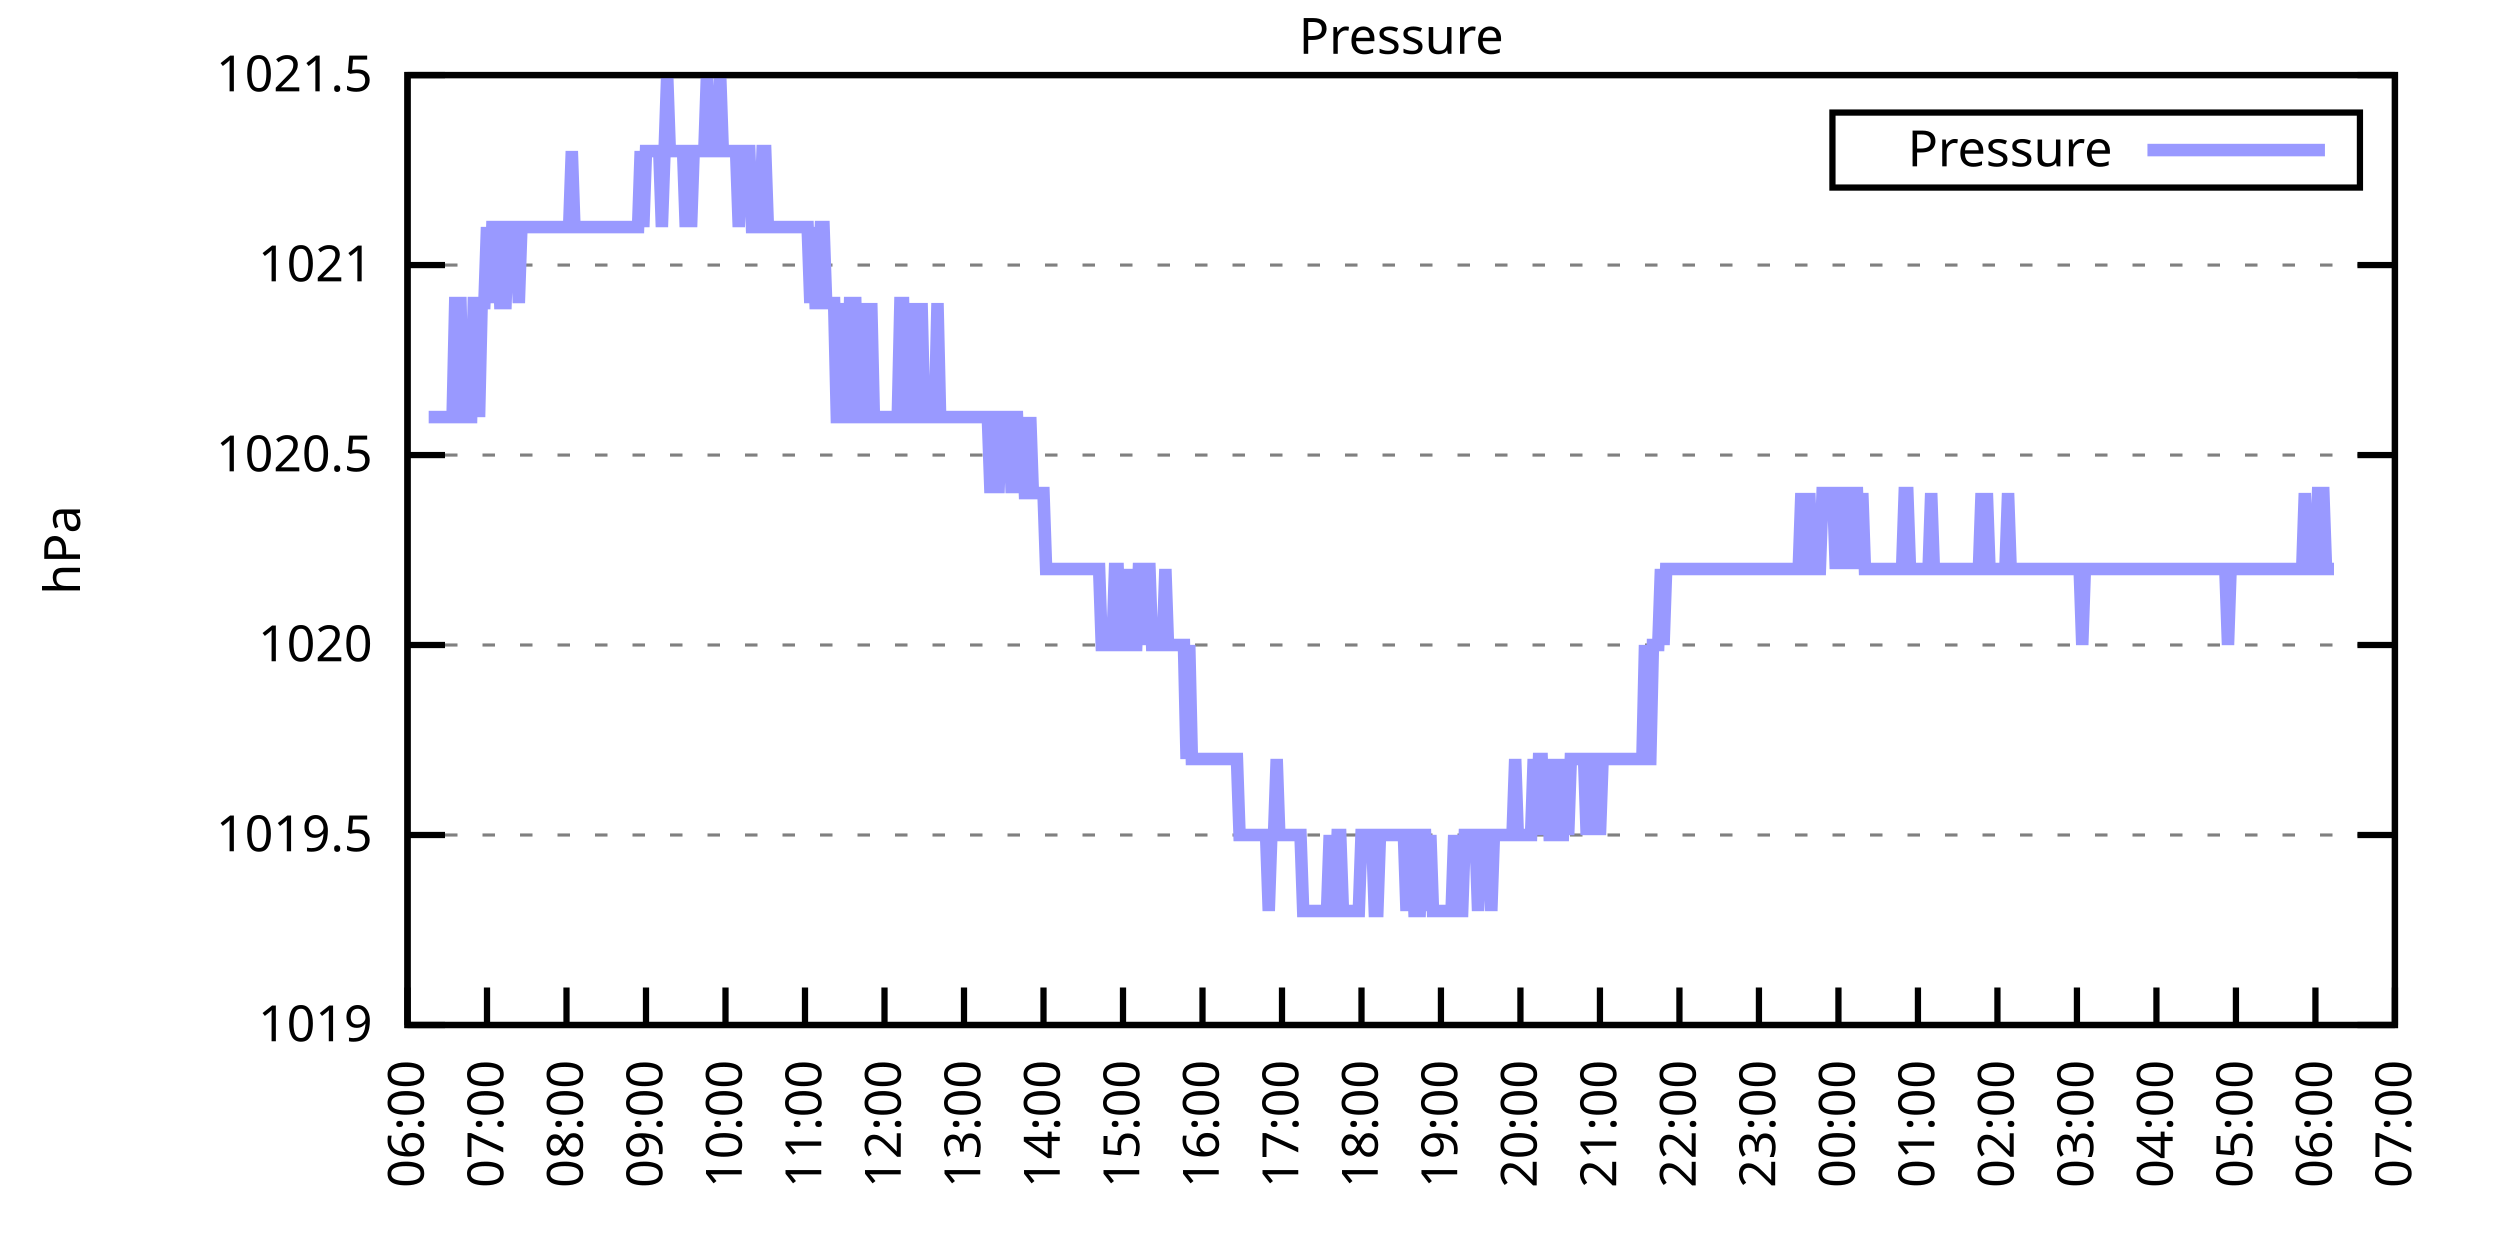
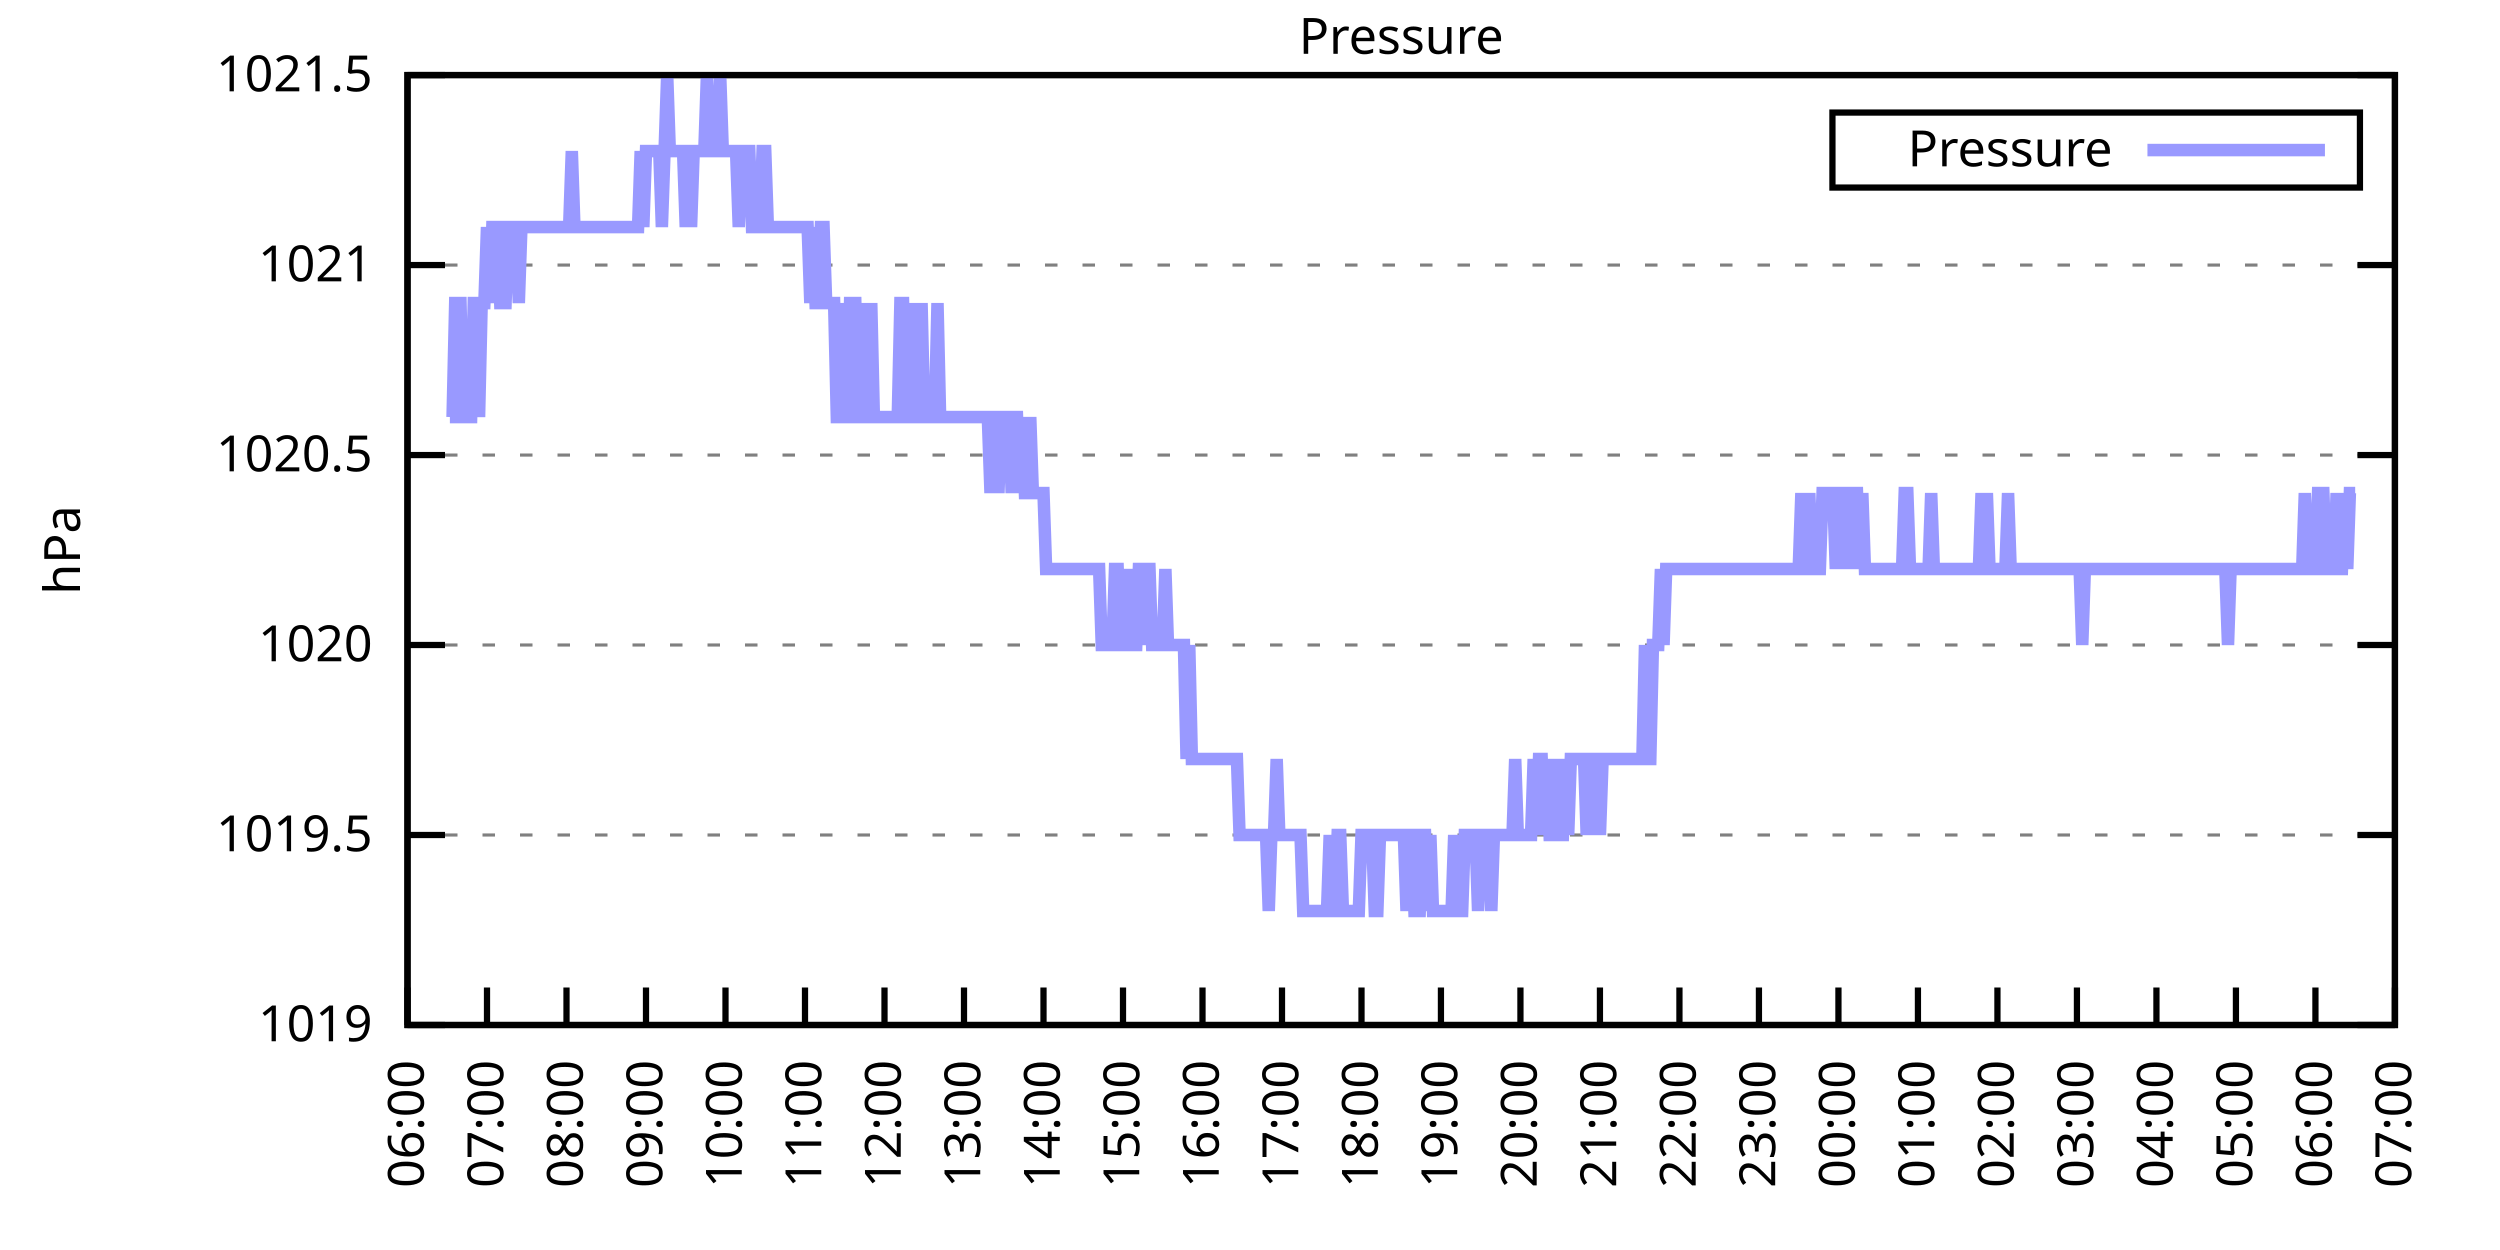
<svg xmlns="http://www.w3.org/2000/svg" xmlns:xlink="http://www.w3.org/1999/xlink" width="400" height="200" viewBox="0 0 400 200">
  <g id="gnuplot_canvas">
    <rect x="0" y="0" width="400" height="200" fill="none" />
    <defs>
      <circle id="gpDot" r="0.5" stroke-width="0.5" stroke="currentColor" />
      <path id="gpPt0" stroke-width="0.333" stroke="currentColor" d="M-1,0 h2 M0,-1 v2" />
      <path id="gpPt1" stroke-width="0.333" stroke="currentColor" d="M-1,-1 L1,1 M1,-1 L-1,1" />
      <path id="gpPt2" stroke-width="0.333" stroke="currentColor" d="M-1,0 L1,0 M0,-1 L0,1 M-1,-1 L1,1 M-1,1 L1,-1" />
      <rect id="gpPt3" stroke-width="0.333" stroke="currentColor" x="-1" y="-1" width="2" height="2" />
      <rect id="gpPt4" stroke-width="0.333" stroke="currentColor" fill="currentColor" x="-1" y="-1" width="2" height="2" />
      <circle id="gpPt5" stroke-width="0.333" stroke="currentColor" cx="0" cy="0" r="1" />
      <use xlink:href="#gpPt5" id="gpPt6" fill="currentColor" stroke="none" />
      <path id="gpPt7" stroke-width="0.333" stroke="currentColor" d="M0,-1.33 L-1.33,0.67 L1.33,0.67 z" />
      <use xlink:href="#gpPt7" id="gpPt8" fill="currentColor" stroke="none" />
      <use xlink:href="#gpPt7" id="gpPt9" stroke="currentColor" transform="rotate(180)" />
      <use xlink:href="#gpPt9" id="gpPt10" fill="currentColor" stroke="none" />
      <use xlink:href="#gpPt3" id="gpPt11" stroke="currentColor" transform="rotate(45)" />
      <use xlink:href="#gpPt11" id="gpPt12" fill="currentColor" stroke="none" />
      <path id="gpPt13" stroke-width="0.333" stroke="currentColor" d="M0,1.330 L1.265,0.411 L0.782,-1.067 L-0.782,-1.076 L-1.265,0.411 z" />
      <use xlink:href="#gpPt13" id="gpPt14" fill="currentColor" stroke="none" />
      <filter id="textbox" filterUnits="objectBoundingBox" x="0" y="0" height="1" width="1">
        <feFlood flood-color="white" flood-opacity="1" result="bgnd" />
        <feComposite in="SourceGraphic" in2="bgnd" operator="atop" />
      </filter>
      <filter id="greybox" filterUnits="objectBoundingBox" x="0" y="0" height="1" width="1">
        <feFlood flood-color="lightgrey" flood-opacity="1" result="grey" />
        <feComposite in="SourceGraphic" in2="grey" operator="atop" />
      </filter>
    </defs>
    <g fill="none" color="white" stroke="currentColor" stroke-width="1.00" stroke-linecap="butt" stroke-linejoin="miter">
</g>
    <g fill="none" color="black" stroke="currentColor" stroke-width="1.00" stroke-linecap="butt" stroke-linejoin="miter">
      <g stroke="none" shape-rendering="crispEdges">
        <polygon fill="rgb(255, 255, 255)" points="65.20,164.00 383.18,164.00 383.18,12.02 65.20,12.02 " />
      </g>
    </g>
    <g fill="none" color="black" stroke="currentColor" stroke-width="1.00" stroke-linecap="butt" stroke-linejoin="miter">
</g>
    <g fill="none" color="black" stroke="black" stroke-width="0.50" stroke-linecap="butt" stroke-linejoin="miter">
</g>
    <g fill="none" color="gray" stroke="currentColor" stroke-width="0.50" stroke-linecap="butt" stroke-linejoin="miter">
      <path stroke="gray" stroke-dasharray="2,4" class="gridline" d="M65.20,164.00 L383.19,164.00  " />
    </g>
    <g fill="none" color="gray" stroke="gray" stroke-width="1.00" stroke-linecap="butt" stroke-linejoin="miter">
</g>
    <g fill="none" color="black" stroke="currentColor" stroke-width="1.00" stroke-linecap="butt" stroke-linejoin="miter">
      <path stroke="black" d="M65.20,164.00 L71.20,164.00 M383.19,164.00 L377.19,164.00  " />
      <g transform="translate(59.60,166.60)" stroke="none" fill="black" font-family="Sans" font-size="8.00" text-anchor="end">
        <text>
          <tspan font-family="Sans"> 1019</tspan>
        </text>
      </g>
    </g>
    <g fill="none" color="black" stroke="currentColor" stroke-width="1.00" stroke-linecap="butt" stroke-linejoin="miter">
</g>
    <g fill="none" color="black" stroke="black" stroke-width="0.50" stroke-linecap="butt" stroke-linejoin="miter">
</g>
    <g fill="none" color="gray" stroke="currentColor" stroke-width="0.50" stroke-linecap="butt" stroke-linejoin="miter">
      <path stroke="gray" stroke-dasharray="2,4" class="gridline" d="M65.20,133.60 L383.19,133.60  " />
    </g>
    <g fill="none" color="gray" stroke="gray" stroke-width="1.00" stroke-linecap="butt" stroke-linejoin="miter">
</g>
    <g fill="none" color="black" stroke="currentColor" stroke-width="1.00" stroke-linecap="butt" stroke-linejoin="miter">
      <path stroke="black" d="M65.20,133.60 L71.20,133.60 M383.19,133.60 L377.19,133.60  " />
      <g transform="translate(59.60,136.20)" stroke="none" fill="black" font-family="Sans" font-size="8.00" text-anchor="end">
        <text>
          <tspan font-family="Sans"> 1019.5</tspan>
        </text>
      </g>
    </g>
    <g fill="none" color="black" stroke="currentColor" stroke-width="1.00" stroke-linecap="butt" stroke-linejoin="miter">
</g>
    <g fill="none" color="black" stroke="black" stroke-width="0.50" stroke-linecap="butt" stroke-linejoin="miter">
</g>
    <g fill="none" color="gray" stroke="currentColor" stroke-width="0.50" stroke-linecap="butt" stroke-linejoin="miter">
      <path stroke="gray" stroke-dasharray="2,4" class="gridline" d="M65.20,103.20 L383.19,103.20  " />
    </g>
    <g fill="none" color="gray" stroke="gray" stroke-width="1.00" stroke-linecap="butt" stroke-linejoin="miter">
</g>
    <g fill="none" color="black" stroke="currentColor" stroke-width="1.00" stroke-linecap="butt" stroke-linejoin="miter">
      <path stroke="black" d="M65.20,103.20 L71.20,103.20 M383.19,103.20 L377.19,103.20  " />
      <g transform="translate(59.60,105.80)" stroke="none" fill="black" font-family="Sans" font-size="8.00" text-anchor="end">
        <text>
          <tspan font-family="Sans"> 1020</tspan>
        </text>
      </g>
    </g>
    <g fill="none" color="black" stroke="currentColor" stroke-width="1.00" stroke-linecap="butt" stroke-linejoin="miter">
</g>
    <g fill="none" color="black" stroke="black" stroke-width="0.50" stroke-linecap="butt" stroke-linejoin="miter">
</g>
    <g fill="none" color="gray" stroke="currentColor" stroke-width="0.50" stroke-linecap="butt" stroke-linejoin="miter">
      <path stroke="gray" stroke-dasharray="2,4" class="gridline" d="M65.20,72.81 L383.19,72.81  " />
    </g>
    <g fill="none" color="gray" stroke="gray" stroke-width="1.00" stroke-linecap="butt" stroke-linejoin="miter">
</g>
    <g fill="none" color="black" stroke="currentColor" stroke-width="1.00" stroke-linecap="butt" stroke-linejoin="miter">
      <path stroke="black" d="M65.20,72.81 L71.20,72.81 M383.19,72.81 L377.19,72.81  " />
      <g transform="translate(59.60,75.41)" stroke="none" fill="black" font-family="Sans" font-size="8.00" text-anchor="end">
        <text>
          <tspan font-family="Sans"> 1020.5</tspan>
        </text>
      </g>
    </g>
    <g fill="none" color="black" stroke="currentColor" stroke-width="1.00" stroke-linecap="butt" stroke-linejoin="miter">
</g>
    <g fill="none" color="black" stroke="black" stroke-width="0.50" stroke-linecap="butt" stroke-linejoin="miter">
</g>
    <g fill="none" color="gray" stroke="currentColor" stroke-width="0.50" stroke-linecap="butt" stroke-linejoin="miter">
      <path stroke="gray" stroke-dasharray="2,4" class="gridline" d="M65.20,42.41 L383.19,42.41  " />
    </g>
    <g fill="none" color="gray" stroke="gray" stroke-width="1.00" stroke-linecap="butt" stroke-linejoin="miter">
</g>
    <g fill="none" color="black" stroke="currentColor" stroke-width="1.00" stroke-linecap="butt" stroke-linejoin="miter">
      <path stroke="black" d="M65.20,42.41 L71.20,42.41 M383.19,42.41 L377.19,42.41  " />
      <g transform="translate(59.60,45.01)" stroke="none" fill="black" font-family="Sans" font-size="8.00" text-anchor="end">
        <text>
          <tspan font-family="Sans"> 1021</tspan>
        </text>
      </g>
    </g>
    <g fill="none" color="black" stroke="currentColor" stroke-width="1.00" stroke-linecap="butt" stroke-linejoin="miter">
</g>
    <g fill="none" color="black" stroke="black" stroke-width="0.50" stroke-linecap="butt" stroke-linejoin="miter">
</g>
    <g fill="none" color="gray" stroke="currentColor" stroke-width="0.50" stroke-linecap="butt" stroke-linejoin="miter">
      <path stroke="gray" stroke-dasharray="2,4" class="gridline" d="M65.20,12.01 L383.19,12.01  " />
    </g>
    <g fill="none" color="gray" stroke="gray" stroke-width="1.00" stroke-linecap="butt" stroke-linejoin="miter">
</g>
    <g fill="none" color="black" stroke="currentColor" stroke-width="1.00" stroke-linecap="butt" stroke-linejoin="miter">
      <path stroke="black" d="M65.20,12.01 L71.20,12.01 M383.19,12.01 L377.19,12.01  " />
      <g transform="translate(59.60,14.61)" stroke="none" fill="black" font-family="Sans" font-size="8.00" text-anchor="end">
        <text>
          <tspan font-family="Sans"> 1021.5</tspan>
        </text>
      </g>
    </g>
    <g fill="none" color="black" stroke="currentColor" stroke-width="1.00" stroke-linecap="butt" stroke-linejoin="miter">
      <path stroke="black" d="M65.20,164.00 L65.20,158.00  " />
      <g transform="translate(67.80,169.60) rotate(270.00)" stroke="none" fill="black" font-family="Sans" font-size="8.00" text-anchor="end">
        <text>
          <tspan font-family="Sans">06:00</tspan>
        </text>
      </g>
    </g>
    <g fill="none" color="black" stroke="currentColor" stroke-width="1.00" stroke-linecap="butt" stroke-linejoin="miter">
      <path stroke="black" d="M77.92,164.00 L77.92,158.00  " />
      <g transform="translate(80.52,169.60) rotate(270.00)" stroke="none" fill="black" font-family="Sans" font-size="8.00" text-anchor="end">
        <text>
          <tspan font-family="Sans">07:00</tspan>
        </text>
      </g>
    </g>
    <g fill="none" color="black" stroke="currentColor" stroke-width="1.00" stroke-linecap="butt" stroke-linejoin="miter">
      <path stroke="black" d="M90.64,164.00 L90.64,158.00  " />
      <g transform="translate(93.24,169.60) rotate(270.00)" stroke="none" fill="black" font-family="Sans" font-size="8.00" text-anchor="end">
        <text>
          <tspan font-family="Sans">08:00</tspan>
        </text>
      </g>
    </g>
    <g fill="none" color="black" stroke="currentColor" stroke-width="1.00" stroke-linecap="butt" stroke-linejoin="miter">
      <path stroke="black" d="M103.36,164.00 L103.36,158.00  " />
      <g transform="translate(105.96,169.60) rotate(270.00)" stroke="none" fill="black" font-family="Sans" font-size="8.00" text-anchor="end">
        <text>
          <tspan font-family="Sans">09:00</tspan>
        </text>
      </g>
    </g>
    <g fill="none" color="black" stroke="currentColor" stroke-width="1.00" stroke-linecap="butt" stroke-linejoin="miter">
      <path stroke="black" d="M116.08,164.00 L116.08,158.00  " />
      <g transform="translate(118.68,169.60) rotate(270.00)" stroke="none" fill="black" font-family="Sans" font-size="8.00" text-anchor="end">
        <text>
          <tspan font-family="Sans">10:00</tspan>
        </text>
      </g>
    </g>
    <g fill="none" color="black" stroke="currentColor" stroke-width="1.00" stroke-linecap="butt" stroke-linejoin="miter">
      <path stroke="black" d="M128.80,164.00 L128.80,158.00  " />
      <g transform="translate(131.40,169.60) rotate(270.00)" stroke="none" fill="black" font-family="Sans" font-size="8.00" text-anchor="end">
        <text>
          <tspan font-family="Sans">11:00</tspan>
        </text>
      </g>
    </g>
    <g fill="none" color="black" stroke="currentColor" stroke-width="1.00" stroke-linecap="butt" stroke-linejoin="miter">
      <path stroke="black" d="M141.52,164.00 L141.52,158.00  " />
      <g transform="translate(144.12,169.60) rotate(270.00)" stroke="none" fill="black" font-family="Sans" font-size="8.00" text-anchor="end">
        <text>
          <tspan font-family="Sans">12:00</tspan>
        </text>
      </g>
    </g>
    <g fill="none" color="black" stroke="currentColor" stroke-width="1.00" stroke-linecap="butt" stroke-linejoin="miter">
      <path stroke="black" d="M154.24,164.00 L154.24,158.00  " />
      <g transform="translate(156.84,169.60) rotate(270.00)" stroke="none" fill="black" font-family="Sans" font-size="8.00" text-anchor="end">
        <text>
          <tspan font-family="Sans">13:00</tspan>
        </text>
      </g>
    </g>
    <g fill="none" color="black" stroke="currentColor" stroke-width="1.00" stroke-linecap="butt" stroke-linejoin="miter">
      <path stroke="black" d="M166.96,164.00 L166.96,158.00  " />
      <g transform="translate(169.56,169.60) rotate(270.00)" stroke="none" fill="black" font-family="Sans" font-size="8.00" text-anchor="end">
        <text>
          <tspan font-family="Sans">14:00</tspan>
        </text>
      </g>
    </g>
    <g fill="none" color="black" stroke="currentColor" stroke-width="1.00" stroke-linecap="butt" stroke-linejoin="miter">
      <path stroke="black" d="M179.68,164.00 L179.68,158.00  " />
      <g transform="translate(182.28,169.60) rotate(270.00)" stroke="none" fill="black" font-family="Sans" font-size="8.00" text-anchor="end">
        <text>
          <tspan font-family="Sans">15:00</tspan>
        </text>
      </g>
    </g>
    <g fill="none" color="black" stroke="currentColor" stroke-width="1.00" stroke-linecap="butt" stroke-linejoin="miter">
      <path stroke="black" d="M192.40,164.00 L192.40,158.00  " />
      <g transform="translate(195.00,169.60) rotate(270.00)" stroke="none" fill="black" font-family="Sans" font-size="8.00" text-anchor="end">
        <text>
          <tspan font-family="Sans">16:00</tspan>
        </text>
      </g>
    </g>
    <g fill="none" color="black" stroke="currentColor" stroke-width="1.00" stroke-linecap="butt" stroke-linejoin="miter">
      <path stroke="black" d="M205.12,164.00 L205.12,158.00  " />
      <g transform="translate(207.72,169.60) rotate(270.00)" stroke="none" fill="black" font-family="Sans" font-size="8.00" text-anchor="end">
        <text>
          <tspan font-family="Sans">17:00</tspan>
        </text>
      </g>
    </g>
    <g fill="none" color="black" stroke="currentColor" stroke-width="1.00" stroke-linecap="butt" stroke-linejoin="miter">
      <path stroke="black" d="M217.84,164.00 L217.84,158.00  " />
      <g transform="translate(220.44,169.60) rotate(270.00)" stroke="none" fill="black" font-family="Sans" font-size="8.00" text-anchor="end">
        <text>
          <tspan font-family="Sans">18:00</tspan>
        </text>
      </g>
    </g>
    <g fill="none" color="black" stroke="currentColor" stroke-width="1.00" stroke-linecap="butt" stroke-linejoin="miter">
      <path stroke="black" d="M230.55,164.00 L230.55,158.00  " />
      <g transform="translate(233.15,169.60) rotate(270.00)" stroke="none" fill="black" font-family="Sans" font-size="8.00" text-anchor="end">
        <text>
          <tspan font-family="Sans">19:00</tspan>
        </text>
      </g>
    </g>
    <g fill="none" color="black" stroke="currentColor" stroke-width="1.00" stroke-linecap="butt" stroke-linejoin="miter">
      <path stroke="black" d="M243.27,164.00 L243.27,158.00  " />
      <g transform="translate(245.87,169.60) rotate(270.00)" stroke="none" fill="black" font-family="Sans" font-size="8.00" text-anchor="end">
        <text>
          <tspan font-family="Sans">20:00</tspan>
        </text>
      </g>
    </g>
    <g fill="none" color="black" stroke="currentColor" stroke-width="1.00" stroke-linecap="butt" stroke-linejoin="miter">
      <path stroke="black" d="M255.99,164.00 L255.99,158.00  " />
      <g transform="translate(258.59,169.60) rotate(270.00)" stroke="none" fill="black" font-family="Sans" font-size="8.00" text-anchor="end">
        <text>
          <tspan font-family="Sans">21:00</tspan>
        </text>
      </g>
    </g>
    <g fill="none" color="black" stroke="currentColor" stroke-width="1.00" stroke-linecap="butt" stroke-linejoin="miter">
      <path stroke="black" d="M268.71,164.00 L268.71,158.00  " />
      <g transform="translate(271.31,169.60) rotate(270.00)" stroke="none" fill="black" font-family="Sans" font-size="8.00" text-anchor="end">
        <text>
          <tspan font-family="Sans">22:00</tspan>
        </text>
      </g>
    </g>
    <g fill="none" color="black" stroke="currentColor" stroke-width="1.00" stroke-linecap="butt" stroke-linejoin="miter">
      <path stroke="black" d="M281.43,164.00 L281.43,158.00  " />
      <g transform="translate(284.03,169.60) rotate(270.00)" stroke="none" fill="black" font-family="Sans" font-size="8.00" text-anchor="end">
        <text>
          <tspan font-family="Sans">23:00</tspan>
        </text>
      </g>
    </g>
    <g fill="none" color="black" stroke="currentColor" stroke-width="1.00" stroke-linecap="butt" stroke-linejoin="miter">
      <path stroke="black" d="M294.15,164.00 L294.15,158.00  " />
      <g transform="translate(296.75,169.60) rotate(270.00)" stroke="none" fill="black" font-family="Sans" font-size="8.00" text-anchor="end">
        <text>
          <tspan font-family="Sans">00:00</tspan>
        </text>
      </g>
    </g>
    <g fill="none" color="black" stroke="currentColor" stroke-width="1.00" stroke-linecap="butt" stroke-linejoin="miter">
      <path stroke="black" d="M306.87,164.00 L306.87,158.00  " />
      <g transform="translate(309.47,169.60) rotate(270.00)" stroke="none" fill="black" font-family="Sans" font-size="8.00" text-anchor="end">
        <text>
          <tspan font-family="Sans">01:00</tspan>
        </text>
      </g>
    </g>
    <g fill="none" color="black" stroke="currentColor" stroke-width="1.00" stroke-linecap="butt" stroke-linejoin="miter">
      <path stroke="black" d="M319.59,164.00 L319.59,158.00  " />
      <g transform="translate(322.19,169.60) rotate(270.00)" stroke="none" fill="black" font-family="Sans" font-size="8.00" text-anchor="end">
        <text>
          <tspan font-family="Sans">02:00</tspan>
        </text>
      </g>
    </g>
    <g fill="none" color="black" stroke="currentColor" stroke-width="1.00" stroke-linecap="butt" stroke-linejoin="miter">
      <path stroke="black" d="M332.31,164.00 L332.31,158.00  " />
      <g transform="translate(334.91,169.60) rotate(270.00)" stroke="none" fill="black" font-family="Sans" font-size="8.00" text-anchor="end">
        <text>
          <tspan font-family="Sans">03:00</tspan>
        </text>
      </g>
    </g>
    <g fill="none" color="black" stroke="currentColor" stroke-width="1.00" stroke-linecap="butt" stroke-linejoin="miter">
      <path stroke="black" d="M345.03,164.00 L345.03,158.00  " />
      <g transform="translate(347.63,169.60) rotate(270.00)" stroke="none" fill="black" font-family="Sans" font-size="8.00" text-anchor="end">
        <text>
          <tspan font-family="Sans">04:00</tspan>
        </text>
      </g>
    </g>
    <g fill="none" color="black" stroke="currentColor" stroke-width="1.00" stroke-linecap="butt" stroke-linejoin="miter">
      <path stroke="black" d="M357.75,164.00 L357.75,158.00  " />
      <g transform="translate(360.35,169.60) rotate(270.00)" stroke="none" fill="black" font-family="Sans" font-size="8.00" text-anchor="end">
        <text>
          <tspan font-family="Sans">05:00</tspan>
        </text>
      </g>
    </g>
    <g fill="none" color="black" stroke="currentColor" stroke-width="1.00" stroke-linecap="butt" stroke-linejoin="miter">
      <path stroke="black" d="M370.47,164.00 L370.47,158.00  " />
      <g transform="translate(373.07,169.60) rotate(270.00)" stroke="none" fill="black" font-family="Sans" font-size="8.00" text-anchor="end">
        <text>
          <tspan font-family="Sans">06:00</tspan>
        </text>
      </g>
    </g>
    <g fill="none" color="black" stroke="currentColor" stroke-width="1.00" stroke-linecap="butt" stroke-linejoin="miter">
      <path stroke="black" d="M383.19,164.00 L383.19,158.00  " />
      <g transform="translate(385.79,169.60) rotate(270.00)" stroke="none" fill="black" font-family="Sans" font-size="8.00" text-anchor="end">
        <text>
          <tspan font-family="Sans">07:00</tspan>
        </text>
      </g>
    </g>
    <g fill="none" color="black" stroke="currentColor" stroke-width="1.00" stroke-linecap="butt" stroke-linejoin="miter">
</g>
    <g fill="none" color="black" stroke="currentColor" stroke-width="1.00" stroke-linecap="butt" stroke-linejoin="miter">
      <path stroke="black" d="M65.20,12.01 L65.20,164.00 L383.19,164.00 L383.19,12.01 L65.20,12.01 Z  " />
    </g>
    <g fill="none" color="black" stroke="currentColor" stroke-width="1.00" stroke-linecap="butt" stroke-linejoin="miter">
</g>
    <g fill="none" color="black" stroke="currentColor" stroke-width="1.00" stroke-linecap="butt" stroke-linejoin="miter">
      <path stroke="black" d="M293.19,30.01 L293.19,18.01 L377.59,18.01 L377.59,30.01 L293.19,30.01 Z  " />
    </g>
    <g id="Pressure_plot_1">
      <g fill="none" color="white" stroke="black" stroke-width="2.00" stroke-linecap="butt" stroke-linejoin="miter">
</g>
      <g fill="none" color="black" stroke="currentColor" stroke-width="2.00" stroke-linecap="butt" stroke-linejoin="miter">
        <g transform="translate(337.99,26.61)" stroke="none" fill="black" font-family="Sans" font-size="8.00" text-anchor="end">
          <text>
            <tspan font-family="Sans">Pressure</tspan>
          </text>
        </g>
      </g>
      <g fill="none" color="black" stroke="currentColor" stroke-width="2.00" stroke-linecap="butt" stroke-linejoin="miter">
-         <path stroke="rgb(153, 153, 255)" d="M343.59,24.01 L371.99,24.01 M68.59,66.73 L69.02,66.73 L69.44,66.73 L69.86,66.73 L70.29,66.73 L70.71,66.73   L71.14,66.73 L71.56,66.73 L71.98,66.73 L72.41,66.73 L72.83,48.49 L73.26,48.49 L73.68,48.49 L74.10,66.73   L74.53,66.73 L74.95,66.73 L75.38,66.73 L75.80,48.49 L76.22,48.49 L76.65,66.73 L77.07,48.49 L77.50,48.49   L77.92,36.33 L78.34,48.49 L78.77,36.33 L79.19,36.33 L79.62,36.33 L80.04,48.49 L80.46,48.49 L80.89,48.49   L81.31,36.33 L81.74,36.33 L82.16,36.33 L82.58,36.33 L83.01,48.49 L83.43,36.33 L83.86,36.33 L84.28,36.33   L84.70,36.33 L85.13,36.33 L85.55,36.33 L85.98,36.33 L86.40,36.33 L86.82,36.33 L87.25,36.33 L87.67,36.33   L88.10,36.33 L88.52,36.33 L88.94,36.33 L89.37,36.33 L89.79,36.33 L90.22,36.33 L90.64,36.33 L91.06,36.33   L91.49,24.17 L91.91,36.33 L92.34,36.33 L92.76,36.33 L93.18,36.33 L93.61,36.33 L94.03,36.33 L94.46,36.33   L94.88,36.33 L95.30,36.33 L95.73,36.33 L96.15,36.33 L96.58,36.33 L97.00,36.33 L97.42,36.33 L97.85,36.33   L98.27,36.33 L98.69,36.33 L99.12,36.33 L99.54,36.33 L99.97,36.33 L100.39,36.33 L100.81,36.33 L101.24,36.33   L101.66,36.33 L102.09,36.33 L102.51,24.17 L102.93,36.33 L103.36,24.17 L103.78,24.17 L104.21,24.17 L104.63,24.17   L105.05,24.17 L105.48,24.17 L105.90,36.33 L106.33,24.17 L106.75,12.01 L107.17,24.17 L107.60,24.17 L108.02,24.17   L108.45,24.17 L108.87,24.17 L109.29,24.17 L109.72,36.33 L110.14,24.17 L110.57,36.33 L110.99,24.17 L111.41,24.17   L111.84,24.17 L112.26,24.17 L112.69,24.17 L113.11,12.01 L113.53,24.17 L113.96,24.17 L114.38,24.17 L114.81,24.17   L115.23,12.01 L115.65,24.17 L116.08,24.17 L116.50,24.17 L116.93,24.17 L117.35,24.17 L117.77,24.17 L118.20,36.33   L118.62,24.17 L119.05,24.17 L119.47,24.17 L119.89,24.17 L120.32,36.33 L120.74,36.33 L121.17,36.33 L121.59,36.33   L122.01,24.17 L122.44,24.17 L122.86,36.33 L123.29,36.33 L123.71,36.33 L124.13,36.33 L124.56,36.33 L124.98,36.33   L125.41,36.33 L125.83,36.33 L126.25,36.33 L126.68,36.33 L127.10,36.33 L127.53,36.33 L127.95,36.33 L128.37,36.33   L128.80,36.33 L129.22,36.33 L129.65,48.49 L130.07,36.33 L130.49,48.49 L130.92,48.49 L131.34,36.33 L131.77,36.33   L132.19,48.49 L132.61,48.49 L133.04,48.49 L133.46,48.49 L133.89,66.73 L134.31,66.73 L134.73,48.49 L135.16,66.73   L135.58,66.73 L136.01,48.49 L136.43,48.49 L136.85,48.49 L137.28,66.73 L137.70,66.73 L138.13,48.49 L138.55,66.73   L138.97,66.73 L139.40,48.49 L139.82,66.73 L140.25,66.73 L140.67,66.73 L141.09,66.73 L141.52,66.73 L141.94,66.73   L142.37,66.73 L142.79,66.73 L143.21,66.73 L143.64,66.73 L144.06,48.49 L144.49,48.49 L144.91,66.73 L145.33,66.73   L145.76,66.73 L146.18,48.49 L146.61,66.73 L147.03,66.73 L147.45,48.49 L147.88,66.73 L148.30,66.73 L148.73,66.73   L149.15,66.73 L149.57,66.73 L150.00,48.49 L150.42,66.73 L150.85,66.73 L151.27,66.73 L151.69,66.73 L152.12,66.73   L152.54,66.73 L152.97,66.73 L153.39,66.73 L153.81,66.73 L154.24,66.73 L154.66,66.73 L155.09,66.73 L155.51,66.73   L155.93,66.73 L156.36,66.73 L156.78,66.73 L157.21,66.73 L157.63,66.73 L158.05,66.73 L158.48,78.89 L158.90,66.73   L159.33,66.73 L159.75,78.89 L160.17,66.73 L160.60,66.73 L161.02,66.73 L161.44,66.73 L161.87,78.89 L162.29,66.73   L162.72,66.73 L163.14,78.89 L163.56,66.73 L163.99,78.89 L164.41,78.89 L164.84,66.73 L165.26,78.89 L165.68,78.89   L166.11,78.89 L166.53,78.89 L166.96,78.89 L167.38,91.04 L167.80,91.04 L168.23,91.04 L168.65,91.04 L169.08,91.04   L169.50,91.04 L169.92,91.04 L170.35,91.04 L170.77,91.04 L171.20,91.04 L171.62,91.04 L172.04,91.04 L172.47,91.04   L172.89,91.04 L173.32,91.04 L173.74,91.04 L174.16,91.04 L174.59,91.04 L175.01,91.04 L175.44,91.04 L175.86,91.04   L176.28,103.20 L176.71,103.20 L177.13,103.20 L177.56,103.20 L177.98,103.20 L178.40,91.04 L178.83,91.04 L179.25,103.20   L179.68,103.20 L180.10,103.20 L180.52,91.04 L180.95,103.20 L181.37,103.20 L181.80,103.20 L182.22,91.04 L182.64,91.04   L183.07,103.20 L183.49,91.04 L183.92,91.04 L184.34,103.20 L184.76,103.20 L185.19,103.20 L185.61,103.20 L186.04,103.20   L186.46,91.04 L186.88,103.20 L187.31,103.20 L187.73,103.20 L188.16,103.20 L188.58,103.20 L189.00,103.20 L189.43,103.20   L189.85,121.44 L190.28,103.20 L190.70,121.44 L191.12,121.44 L191.55,121.44 L191.97,121.44 L192.40,121.44 L192.82,121.44   L193.24,121.44 L193.67,121.44 L194.09,121.44 L194.52,121.44 L194.94,121.44 L195.36,121.44 L195.79,121.44 L196.21,121.44   L196.64,121.44 L197.06,121.44 L197.48,121.44 L197.91,121.44 L198.33,133.60 L198.76,133.60 L199.18,133.60 L199.60,133.60   L200.03,133.60 L200.45,133.60 L200.88,133.60 L201.30,133.60 L201.72,133.60 L202.15,133.60 L202.57,133.60 L203.00,145.76   L203.42,133.60 L203.84,133.60 L204.27,121.44 L204.69,133.60 L205.12,133.60 L205.54,133.60 L205.96,133.60 L206.39,133.60   L206.81,133.60 L207.24,133.60 L207.66,133.60 L208.08,133.60 L208.51,145.76 L208.93,145.76 L209.36,145.76 L209.78,145.76   L210.20,145.76 L210.63,145.76 L211.05,145.76 L211.48,145.76 L211.90,145.76 L212.32,145.76 L212.75,133.60 L213.17,145.76   L213.60,145.76 L214.02,133.60 L214.44,133.60 L214.87,145.76 L215.29,145.76 L215.72,145.76 L216.14,145.76 L216.56,145.76   L216.99,145.76 L217.41,145.76 L217.84,133.60 L218.26,133.60 L218.68,133.60 L219.11,133.60 L219.53,133.60 L219.96,145.76   L220.38,145.76 L220.80,133.60 L221.23,133.60 L221.65,133.60 L222.08,133.60 L222.50,133.60 L222.92,133.60 L223.35,133.60   L223.77,133.60 L224.20,133.60 L224.62,133.60 L225.04,145.76 L225.47,133.60 L225.89,133.60 L226.31,145.76 L226.74,145.76   L227.16,145.76 L227.59,133.60 L228.01,133.60 L228.43,145.76 L228.86,133.60 L229.28,145.76 L229.71,145.76 L230.13,145.76   L230.55,145.76 L230.98,145.76 L231.40,145.76 L231.83,145.76 L232.25,145.76 L232.67,133.60 L233.10,145.76 L233.52,145.76   L233.95,145.76 L234.37,133.60 L234.79,133.60 L235.22,133.60 L235.64,133.60 L236.07,133.60 L236.49,145.76 L236.91,133.60   L237.34,133.60 L237.76,133.60 L238.19,133.60 L238.61,145.76 L239.03,133.60 L239.46,133.60 L239.88,133.60 L240.31,133.60   L240.73,133.60 L241.15,133.60 L241.58,133.60 L242.00,133.60 L242.43,121.44 L242.85,133.60 L243.27,133.60 L243.70,133.60   L244.12,133.60 L244.55,133.60 L244.97,133.60 L245.39,121.44 L245.82,133.60 L246.24,121.44 L246.67,121.44 L247.09,133.60   L247.51,121.44 L247.94,133.60 L248.36,133.60 L248.79,121.44 L249.21,133.60 L249.63,133.60 L250.06,133.60 L250.48,121.44   L250.91,133.60 L251.33,121.44 L251.75,121.44 L252.18,121.44 L252.60,121.44 L253.03,121.44 L253.45,121.44 L253.87,133.60   L254.30,121.44 L254.72,133.60 L255.15,121.44 L255.57,121.44 L255.99,133.60 L256.42,121.44 L256.84,121.44 L257.27,121.44   L257.69,121.44 L258.11,121.44 L258.54,121.44 L258.96,121.44 L259.39,121.44 L259.81,121.44 L260.23,121.44 L260.66,121.44   L261.08,121.44 L261.51,121.44 L261.93,121.44 L262.35,121.44 L262.78,121.44 L263.20,103.20 L263.63,121.44 L264.05,121.44   L264.47,103.20 L264.90,103.20 L265.32,103.20 L265.75,91.04 L266.17,103.20 L266.59,91.04 L267.02,91.04 L267.44,91.04   L267.87,91.04 L268.29,91.04 L268.71,91.04 L269.14,91.04 L269.56,91.04 L269.99,91.04 L270.41,91.04 L270.83,91.04   L271.26,91.04 L271.68,91.04 L272.11,91.04 L272.53,91.04 L272.95,91.04 L273.38,91.04 L273.80,91.04 L274.23,91.04   L274.65,91.04 L275.07,91.04 L275.50,91.04 L275.92,91.04 L276.35,91.04 L276.77,91.04 L277.19,91.04 L277.62,91.04   L278.04,91.04 L278.47,91.04 L278.89,91.04 L279.31,91.04 L279.74,91.04 L280.16,91.04 L280.59,91.04 L281.01,91.04   L281.43,91.04 L281.86,91.04 L282.28,91.04 L282.71,91.04 L283.13,91.04 L283.55,91.04 L283.98,91.04 L284.40,91.04   L284.83,91.04 L285.25,91.04 L285.67,91.04 L286.10,91.04 L286.52,91.04 L286.95,91.04 L287.37,91.04 L287.79,91.04   L288.22,78.89 L288.64,91.04 L289.06,91.04 L289.49,78.89 L289.91,91.04 L290.34,91.04 L290.76,91.04 L291.18,91.04   L291.61,78.89 L292.03,78.89 L292.46,78.89 L292.88,78.89 L293.30,78.89 L293.73,91.04 L294.15,78.89 L294.58,78.89   L295.00,91.04 L295.42,78.89 L295.85,91.04 L296.27,78.89 L296.70,78.89 L297.12,78.89 L297.54,91.04 L297.97,78.89   L298.39,91.04 L298.82,91.04 L299.24,91.04 L299.66,91.04 L300.09,91.04 L300.51,91.04 L300.94,91.04 L301.36,91.04   L301.78,91.04 L302.21,91.04 L302.63,91.04 L303.06,91.04 L303.48,91.04 L303.90,91.04 L304.33,91.04 L304.75,78.89   L305.18,78.89 L305.60,91.04 L306.02,91.04 L306.45,91.04 L306.87,91.04 L307.30,91.04 L307.72,91.04 L308.14,91.04   L308.57,91.04 L308.99,78.89 L309.42,91.04 L309.84,91.04 L310.26,91.04 L310.69,91.04 L311.11,91.04 L311.54,91.04   L311.96,91.04 L312.38,91.04 L312.81,91.04 L313.23,91.04 L313.66,91.04 L314.08,91.04 L314.50,91.04 L314.93,91.04   L315.35,91.04 L315.78,91.04 L316.20,91.04 L316.62,91.04 L317.05,78.89 L317.47,91.04 L317.90,78.89 L318.32,91.04   L318.74,91.04 L319.17,91.04 L319.59,91.04 L320.02,91.04 L320.44,91.04 L320.86,91.04 L321.29,78.89 L321.71,91.04   L322.14,91.04 L322.56,91.04 L322.98,91.04 L323.41,91.04 L323.83,91.04 L324.26,91.04 L324.68,91.04 L325.10,91.04   L325.53,91.04 L325.95,91.04 L326.38,91.04 L326.80,91.04 L327.22,91.04 L327.65,91.04 L328.07,91.04 L328.50,91.04   L328.92,91.04 L329.34,91.04 L329.77,91.04 L330.19,91.04 L330.62,91.04 L331.04,91.04 L331.46,91.04 L331.89,91.04   L332.31,91.04 L332.74,91.04 L333.16,103.20 L333.58,91.04 L334.01,91.04 L334.43,91.04 L334.86,91.04 L335.28,91.04   L335.70,91.04 L336.13,91.04 L336.55,91.04 L336.98,91.04 L337.40,91.04 L337.82,91.04 L338.25,91.04 L338.67,91.04   L339.10,91.04 L339.52,91.04 L339.94,91.04 L340.37,91.04 L340.79,91.04 L341.22,91.04 L341.64,91.04 L342.06,91.04   L342.49,91.04 L342.91,91.04 L343.34,91.04 L343.76,91.04 L344.18,91.04 L344.61,91.04 L345.03,91.04 L345.46,91.04   L345.88,91.04 L346.30,91.04 L346.73,91.04 L347.15,91.04 L347.58,91.04 L348.00,91.04 L348.42,91.04 L348.85,91.04   L349.27,91.04 L349.70,91.04 L350.12,91.04 L350.54,91.04 L350.97,91.04 L351.39,91.04 L351.81,91.04 L352.24,91.04   L352.66,91.04 L353.09,91.04 L353.51,91.04 L353.93,91.04 L354.36,91.04 L354.78,91.04 L355.21,91.04 L355.63,91.04   L356.05,91.04 L356.48,103.20 L356.90,91.04 L357.33,91.04 L357.75,91.04 L358.17,91.04 L358.60,91.04 L359.02,91.04   L359.45,91.04 L359.87,91.04 L360.29,91.04 L360.72,91.04 L361.14,91.04 L361.57,91.04 L361.99,91.04 L362.41,91.04   L362.84,91.04 L363.26,91.04 L363.69,91.04 L364.11,91.04 L364.53,91.04 L364.96,91.04 L365.38,91.04 L365.81,91.04   L366.23,91.04 L366.65,91.04 L367.08,91.04 L367.50,91.04 L367.93,91.04 L368.35,91.04 L368.77,78.89 L369.20,91.04   L369.62,91.04 L370.05,91.04 L370.47,91.04 L370.89,78.89 L371.32,78.89 L371.74,78.89 L372.17,91.04 L372.59,91.04   L373.01,91.04 L373.44,91.04  " />
+         <path stroke="rgb(153, 153, 255)" d="M343.59,24.01 L371.99,24.01 M71.98,66.73 L72.41,66.73 L72.83,48.49 L73.26,48.49 L73.68,48.49 L74.10,66.73   L74.53,66.73 L74.95,66.73 L75.38,66.73 L75.80,48.49 L76.22,48.49 L76.65,66.73 L77.07,48.49 L77.50,48.49   L77.92,36.33 L78.34,48.49 L78.77,36.33 L79.19,36.33 L79.62,36.33 L80.04,48.49 L80.46,48.49 L80.89,48.49   L81.31,36.33 L81.74,36.33 L82.16,36.33 L82.58,36.33 L83.01,48.49 L83.43,36.33 L83.86,36.33 L84.28,36.33   L84.70,36.33 L85.13,36.33 L85.55,36.33 L85.98,36.33 L86.40,36.33 L86.82,36.33 L87.25,36.33 L87.67,36.33   L88.10,36.33 L88.52,36.33 L88.94,36.33 L89.37,36.33 L89.79,36.33 L90.22,36.33 L90.64,36.33 L91.06,36.33   L91.49,24.17 L91.91,36.33 L92.34,36.33 L92.76,36.33 L93.18,36.33 L93.61,36.33 L94.03,36.33 L94.46,36.33   L94.88,36.33 L95.30,36.33 L95.73,36.33 L96.15,36.33 L96.58,36.33 L97.00,36.33 L97.42,36.33 L97.85,36.33   L98.27,36.33 L98.69,36.33 L99.12,36.33 L99.54,36.33 L99.97,36.33 L100.39,36.33 L100.81,36.33 L101.24,36.33   L101.66,36.33 L102.09,36.33 L102.51,24.17 L102.93,36.33 L103.36,24.17 L103.78,24.17 L104.21,24.17 L104.63,24.17   L105.05,24.17 L105.48,24.17 L105.90,36.33 L106.33,24.17 L106.75,12.01 L107.17,24.17 L107.60,24.17 L108.02,24.17   L108.45,24.17 L108.87,24.17 L109.29,24.17 L109.72,36.33 L110.14,24.17 L110.57,36.33 L110.99,24.17 L111.41,24.17   L111.84,24.17 L112.26,24.17 L112.69,24.17 L113.11,12.01 L113.53,24.17 L113.96,24.17 L114.38,24.17 L114.81,24.17   L115.23,12.01 L115.65,24.17 L116.08,24.17 L116.50,24.17 L116.93,24.17 L117.35,24.17 L117.77,24.17 L118.20,36.33   L118.62,24.17 L119.05,24.17 L119.47,24.17 L119.89,24.17 L120.32,36.33 L120.74,36.33 L121.17,36.33 L121.59,36.33   L122.01,24.17 L122.44,24.17 L122.86,36.33 L123.29,36.33 L123.71,36.33 L124.13,36.33 L124.56,36.33 L124.98,36.33   L125.41,36.33 L125.83,36.33 L126.25,36.33 L126.68,36.33 L127.10,36.33 L127.53,36.33 L127.95,36.33 L128.37,36.33   L128.80,36.33 L129.22,36.33 L129.65,48.49 L130.07,36.33 L130.49,48.49 L130.92,48.49 L131.34,36.33 L131.77,36.33   L132.19,48.49 L132.61,48.49 L133.04,48.49 L133.46,48.49 L133.89,66.73 L134.31,66.73 L134.73,48.49 L135.16,66.73   L135.58,66.73 L136.01,48.49 L136.43,48.49 L136.85,48.49 L137.28,66.73 L137.70,66.73 L138.13,48.49 L138.55,66.73   L138.97,66.73 L139.40,48.49 L139.82,66.73 L140.25,66.73 L140.67,66.73 L141.09,66.73 L141.52,66.73 L141.94,66.73   L142.37,66.73 L142.79,66.73 L143.21,66.73 L143.64,66.73 L144.06,48.49 L144.49,48.49 L144.91,66.73 L145.33,66.73   L145.76,66.73 L146.18,48.49 L146.61,66.73 L147.03,66.73 L147.45,48.49 L147.88,66.73 L148.30,66.73 L148.73,66.73   L149.15,66.73 L149.57,66.73 L150.00,48.49 L150.42,66.73 L150.85,66.73 L151.27,66.73 L151.69,66.73 L152.12,66.73   L152.54,66.73 L152.97,66.73 L153.39,66.73 L153.81,66.73 L154.24,66.73 L154.66,66.73 L155.09,66.73 L155.51,66.73   L155.93,66.73 L156.36,66.73 L156.78,66.73 L157.21,66.73 L157.63,66.73 L158.05,66.73 L158.48,78.89 L158.90,66.73   L159.33,66.73 L159.75,78.89 L160.17,66.73 L160.60,66.73 L161.02,66.73 L161.44,66.73 L161.87,78.89 L162.29,66.73   L162.72,66.73 L163.14,78.89 L163.56,66.73 L163.99,78.89 L164.41,78.89 L164.84,66.73 L165.26,78.89 L165.68,78.89   L166.11,78.89 L166.53,78.89 L166.96,78.89 L167.38,91.04 L167.80,91.04 L168.23,91.04 L168.65,91.04 L169.08,91.04   L169.50,91.04 L169.92,91.04 L170.35,91.04 L170.77,91.04 L171.20,91.04 L171.62,91.04 L172.04,91.04 L172.47,91.04   L172.89,91.04 L173.32,91.04 L173.74,91.04 L174.16,91.04 L174.59,91.04 L175.01,91.04 L175.44,91.04 L175.86,91.04   L176.28,103.20 L176.71,103.20 L177.13,103.20 L177.56,103.20 L177.98,103.20 L178.40,91.04 L178.83,91.04 L179.25,103.20   L179.68,103.20 L180.10,103.20 L180.52,91.04 L180.95,103.20 L181.37,103.20 L181.80,103.20 L182.22,91.04 L182.64,91.04   L183.07,103.20 L183.49,91.04 L183.92,91.04 L184.34,103.20 L184.76,103.20 L185.19,103.20 L185.61,103.20 L186.04,103.20   L186.46,91.04 L186.88,103.20 L187.31,103.20 L187.73,103.20 L188.16,103.20 L188.58,103.20 L189.00,103.20 L189.43,103.20   L189.85,121.44 L190.28,103.20 L190.70,121.44 L191.12,121.44 L191.55,121.44 L191.97,121.44 L192.40,121.44 L192.82,121.44   L193.24,121.44 L193.67,121.44 L194.09,121.44 L194.52,121.44 L194.94,121.44 L195.36,121.44 L195.79,121.44 L196.21,121.44   L196.64,121.44 L197.06,121.44 L197.48,121.44 L197.91,121.44 L198.33,133.60 L198.76,133.60 L199.18,133.60 L199.60,133.60   L200.03,133.60 L200.45,133.60 L200.88,133.60 L201.30,133.60 L201.72,133.60 L202.15,133.60 L202.57,133.60 L203.00,145.76   L203.42,133.60 L203.84,133.60 L204.27,121.44 L204.69,133.60 L205.12,133.60 L205.54,133.60 L205.96,133.60 L206.39,133.60   L206.81,133.60 L207.24,133.60 L207.66,133.60 L208.08,133.60 L208.51,145.76 L208.93,145.76 L209.36,145.76 L209.78,145.76   L210.20,145.76 L210.63,145.76 L211.05,145.76 L211.48,145.76 L211.90,145.76 L212.32,145.76 L212.75,133.60 L213.17,145.76   L213.60,145.76 L214.02,133.60 L214.44,133.60 L214.87,145.76 L215.29,145.76 L215.72,145.76 L216.14,145.76 L216.56,145.76   L216.99,145.76 L217.41,145.76 L217.84,133.60 L218.26,133.60 L218.68,133.60 L219.11,133.60 L219.53,133.60 L219.96,145.76   L220.38,145.76 L220.80,133.60 L221.23,133.60 L221.65,133.60 L222.08,133.60 L222.50,133.60 L222.92,133.60 L223.35,133.60   L223.77,133.60 L224.20,133.60 L224.62,133.60 L225.04,145.76 L225.47,133.60 L225.89,133.60 L226.31,145.76 L226.74,145.76   L227.16,145.76 L227.59,133.60 L228.01,133.60 L228.43,145.76 L228.86,133.60 L229.28,145.76 L229.71,145.76 L230.13,145.76   L230.55,145.76 L230.98,145.76 L231.40,145.76 L231.83,145.76 L232.25,145.76 L232.67,133.60 L233.10,145.76 L233.52,145.76   L233.95,145.76 L234.37,133.60 L234.79,133.60 L235.22,133.60 L235.64,133.60 L236.07,133.60 L236.49,145.76 L236.91,133.60   L237.34,133.60 L237.76,133.60 L238.19,133.60 L238.61,145.76 L239.03,133.60 L239.46,133.60 L239.88,133.60 L240.31,133.60   L240.73,133.60 L241.15,133.60 L241.58,133.60 L242.00,133.60 L242.43,121.44 L242.85,133.60 L243.27,133.60 L243.70,133.60   L244.12,133.60 L244.55,133.60 L244.97,133.60 L245.39,121.44 L245.82,133.60 L246.24,121.44 L246.67,121.44 L247.09,133.60   L247.51,121.44 L247.94,133.60 L248.36,133.60 L248.79,121.44 L249.21,133.60 L249.63,133.60 L250.06,133.60 L250.48,121.44   L250.91,133.60 L251.33,121.44 L251.75,121.44 L252.18,121.44 L252.60,121.44 L253.03,121.44 L253.45,121.44 L253.87,133.60   L254.30,121.44 L254.72,133.60 L255.15,121.44 L255.57,121.44 L255.99,133.60 L256.42,121.44 L256.84,121.44 L257.27,121.44   L257.69,121.44 L258.11,121.44 L258.54,121.44 L258.96,121.44 L259.39,121.44 L259.81,121.44 L260.23,121.44 L260.66,121.44   L261.08,121.44 L261.51,121.44 L261.93,121.44 L262.35,121.44 L262.78,121.44 L263.20,103.20 L263.63,121.44 L264.05,121.44   L264.47,103.20 L264.90,103.20 L265.32,103.20 L265.75,91.04 L266.17,103.20 L266.59,91.04 L267.02,91.04 L267.44,91.04   L267.87,91.04 L268.29,91.04 L268.71,91.04 L269.14,91.04 L269.56,91.04 L269.99,91.04 L270.41,91.04 L270.83,91.04   L271.26,91.04 L271.68,91.04 L272.11,91.04 L272.53,91.04 L272.95,91.04 L273.38,91.04 L273.80,91.04 L274.23,91.04   L274.65,91.04 L275.07,91.04 L275.50,91.04 L275.92,91.04 L276.35,91.04 L276.77,91.04 L277.19,91.04 L277.62,91.04   L278.04,91.04 L278.47,91.04 L278.89,91.04 L279.31,91.04 L279.74,91.04 L280.16,91.04 L280.59,91.04 L281.01,91.04   L281.43,91.04 L281.86,91.04 L282.28,91.04 L282.71,91.04 L283.13,91.04 L283.55,91.04 L283.98,91.04 L284.40,91.04   L284.83,91.04 L285.25,91.04 L285.67,91.04 L286.10,91.04 L286.52,91.04 L286.95,91.04 L287.37,91.04 L287.79,91.04   L288.22,78.89 L288.64,91.04 L289.06,91.04 L289.49,78.89 L289.91,91.04 L290.34,91.04 L290.76,91.04 L291.18,91.04   L291.61,78.89 L292.03,78.89 L292.46,78.89 L292.88,78.89 L293.30,78.89 L293.73,91.04 L294.15,78.89 L294.58,78.89   L295.00,91.04 L295.42,78.89 L295.85,91.04 L296.27,78.89 L296.70,78.89 L297.12,78.89 L297.54,91.04 L297.97,78.89   L298.39,91.04 L298.82,91.04 L299.24,91.04 L299.66,91.04 L300.09,91.04 L300.51,91.04 L300.94,91.04 L301.36,91.04   L301.78,91.04 L302.21,91.04 L302.63,91.04 L303.06,91.04 L303.48,91.04 L303.90,91.04 L304.33,91.04 L304.75,78.89   L305.18,78.89 L305.60,91.04 L306.02,91.04 L306.45,91.04 L306.87,91.04 L307.30,91.04 L307.72,91.04 L308.14,91.04   L308.57,91.04 L308.99,78.89 L309.42,91.04 L309.84,91.04 L310.26,91.04 L310.69,91.04 L311.11,91.04 L311.54,91.04   L311.96,91.04 L312.38,91.04 L312.81,91.04 L313.23,91.04 L313.66,91.04 L314.08,91.04 L314.50,91.04 L314.93,91.04   L315.35,91.04 L315.78,91.04 L316.20,91.04 L316.62,91.04 L317.05,78.89 L317.47,91.04 L317.90,78.89 L318.32,91.04   L318.74,91.04 L319.17,91.04 L319.59,91.04 L320.02,91.04 L320.44,91.04 L320.86,91.04 L321.29,78.89 L321.71,91.04   L322.14,91.04 L322.56,91.04 L322.98,91.04 L323.41,91.04 L323.83,91.04 L324.26,91.04 L324.68,91.04 L325.10,91.04   L325.53,91.04 L325.95,91.04 L326.38,91.04 L326.80,91.04 L327.22,91.04 L327.65,91.04 L328.07,91.04 L328.50,91.04   L328.92,91.04 L329.34,91.04 L329.77,91.04 L330.19,91.04 L330.62,91.04 L331.04,91.04 L331.46,91.04 L331.89,91.04   L332.31,91.04 L332.74,91.04 L333.16,103.20 L333.58,91.04 L334.01,91.04 L334.43,91.04 L334.86,91.04 L335.28,91.04   L335.70,91.04 L336.13,91.04 L336.55,91.04 L336.98,91.04 L337.40,91.04 L337.82,91.04 L338.25,91.04 L338.67,91.04   L339.10,91.04 L339.52,91.04 L339.94,91.04 L340.37,91.04 L340.79,91.04 L341.22,91.04 L341.64,91.04 L342.06,91.04   L342.49,91.04 L342.91,91.04 L343.34,91.04 L343.76,91.04 L344.18,91.04 L344.61,91.04 L345.03,91.04 L345.46,91.04   L345.88,91.04 L346.30,91.04 L346.73,91.04 L347.15,91.04 L347.58,91.04 L348.00,91.04 L348.42,91.04 L348.85,91.04   L349.27,91.04 L349.70,91.04 L350.12,91.04 L350.54,91.04 L350.97,91.04 L351.39,91.04 L351.81,91.04 L352.24,91.04   L352.66,91.04 L353.09,91.04 L353.51,91.04 L353.93,91.04 L354.36,91.04 L354.78,91.04 L355.21,91.04 L355.63,91.04   L356.05,91.04 L356.48,103.20 L356.90,91.04 L357.33,91.04 L357.75,91.04 L358.17,91.04 L358.60,91.04 L359.02,91.04   L359.45,91.04 L359.87,91.04 L360.29,91.04 L360.72,91.04 L361.14,91.04 L361.57,91.04 L361.99,91.04 L362.41,91.04   L362.84,91.04 L363.26,91.04 L363.69,91.04 L364.11,91.04 L364.53,91.04 L364.96,91.04 L365.38,91.04 L365.81,91.04   L366.23,91.04 L366.65,91.04 L367.08,91.04 L367.50,91.04 L367.93,91.04 L368.35,91.04 L368.77,78.89 L369.20,91.04   L369.62,91.04 L370.05,91.04 L370.47,91.04 L370.89,78.89 L371.32,78.89 L371.74,78.89 L372.17,91.04 L372.59,91.04   L373.01,91.04 L373.44,91.04 L373.86,78.89 L374.29,91.04 L374.71,91.04 L375.13,78.89 L375.56,91.04 L375.98,78.89   L376.41,78.89 L376.83,78.89  " />
      </g>
    </g>
    <g fill="none" color="black" stroke="currentColor" stroke-width="2.00" stroke-linecap="butt" stroke-linejoin="miter">
</g>
    <g fill="none" color="black" stroke="black" stroke-width="1.00" stroke-linecap="butt" stroke-linejoin="miter">
</g>
    <g fill="none" color="black" stroke="currentColor" stroke-width="1.00" stroke-linecap="butt" stroke-linejoin="miter">
      <path stroke="black" d="M65.20,12.01 L65.20,164.00 L383.19,164.00 L383.19,12.01 L65.20,12.01 Z  " />
      <g transform="translate(12.80,88.01) rotate(270.00)" stroke="none" fill="black" font-family="Sans" font-size="8.00" text-anchor="middle">
        <text>
          <tspan font-family="Sans">hPa</tspan>
        </text>
      </g>
    </g>
    <g fill="none" color="black" stroke="currentColor" stroke-width="1.00" stroke-linecap="butt" stroke-linejoin="miter">
</g>
    <g fill="none" color="black" stroke="currentColor" stroke-width="1.00" stroke-linecap="butt" stroke-linejoin="miter">
      <g transform="translate(224.19,8.61)" stroke="none" fill="black" font-family="Sans" font-size="8.00" text-anchor="middle">
        <text>
          <tspan font-family="Sans">Pressure</tspan>
        </text>
      </g>
    </g>
    <g fill="none" color="black" stroke="currentColor" stroke-width="1.00" stroke-linecap="butt" stroke-linejoin="miter">
</g>
  </g>
</svg>
